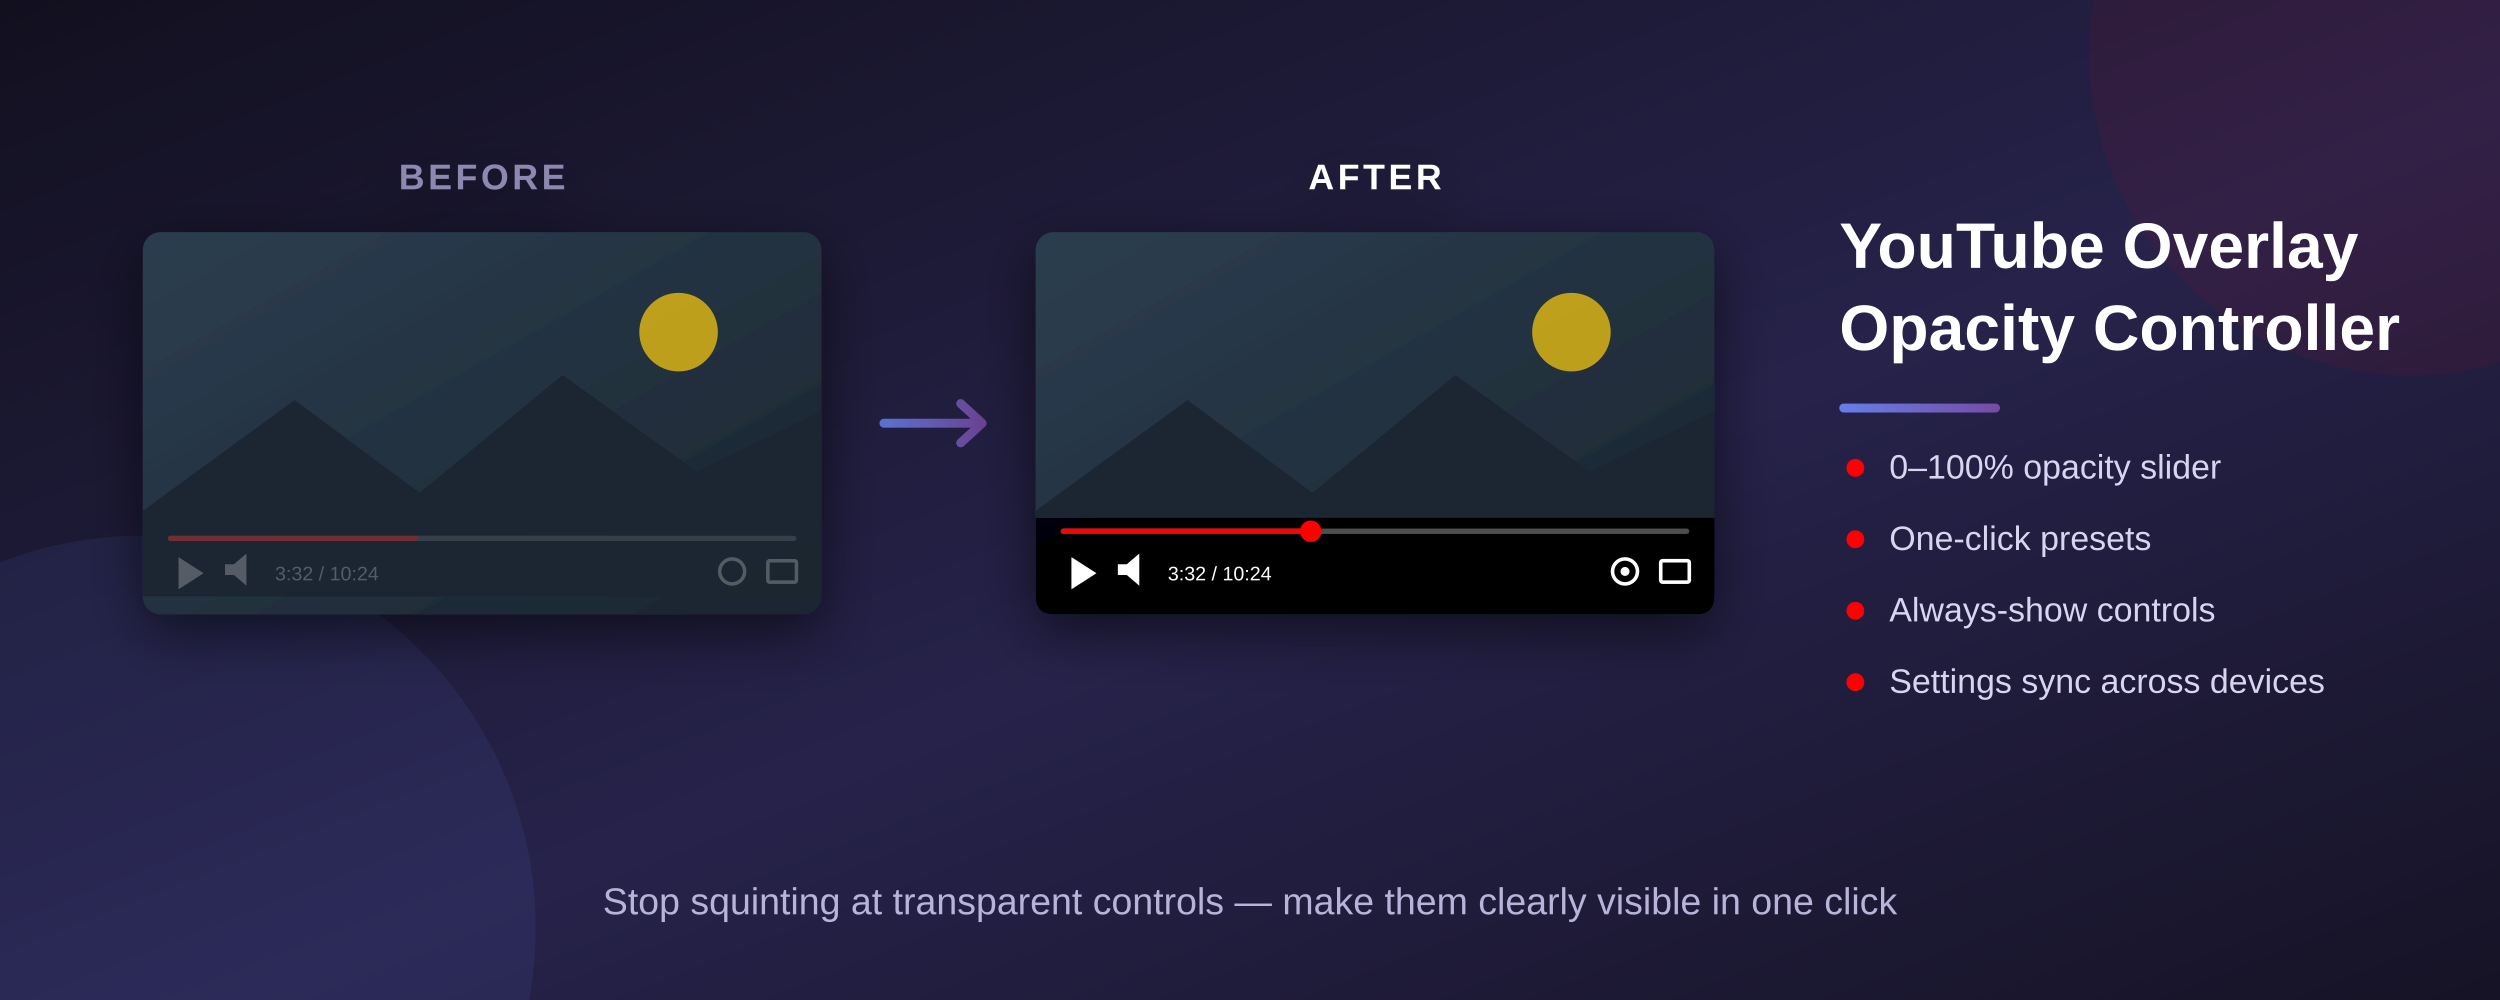
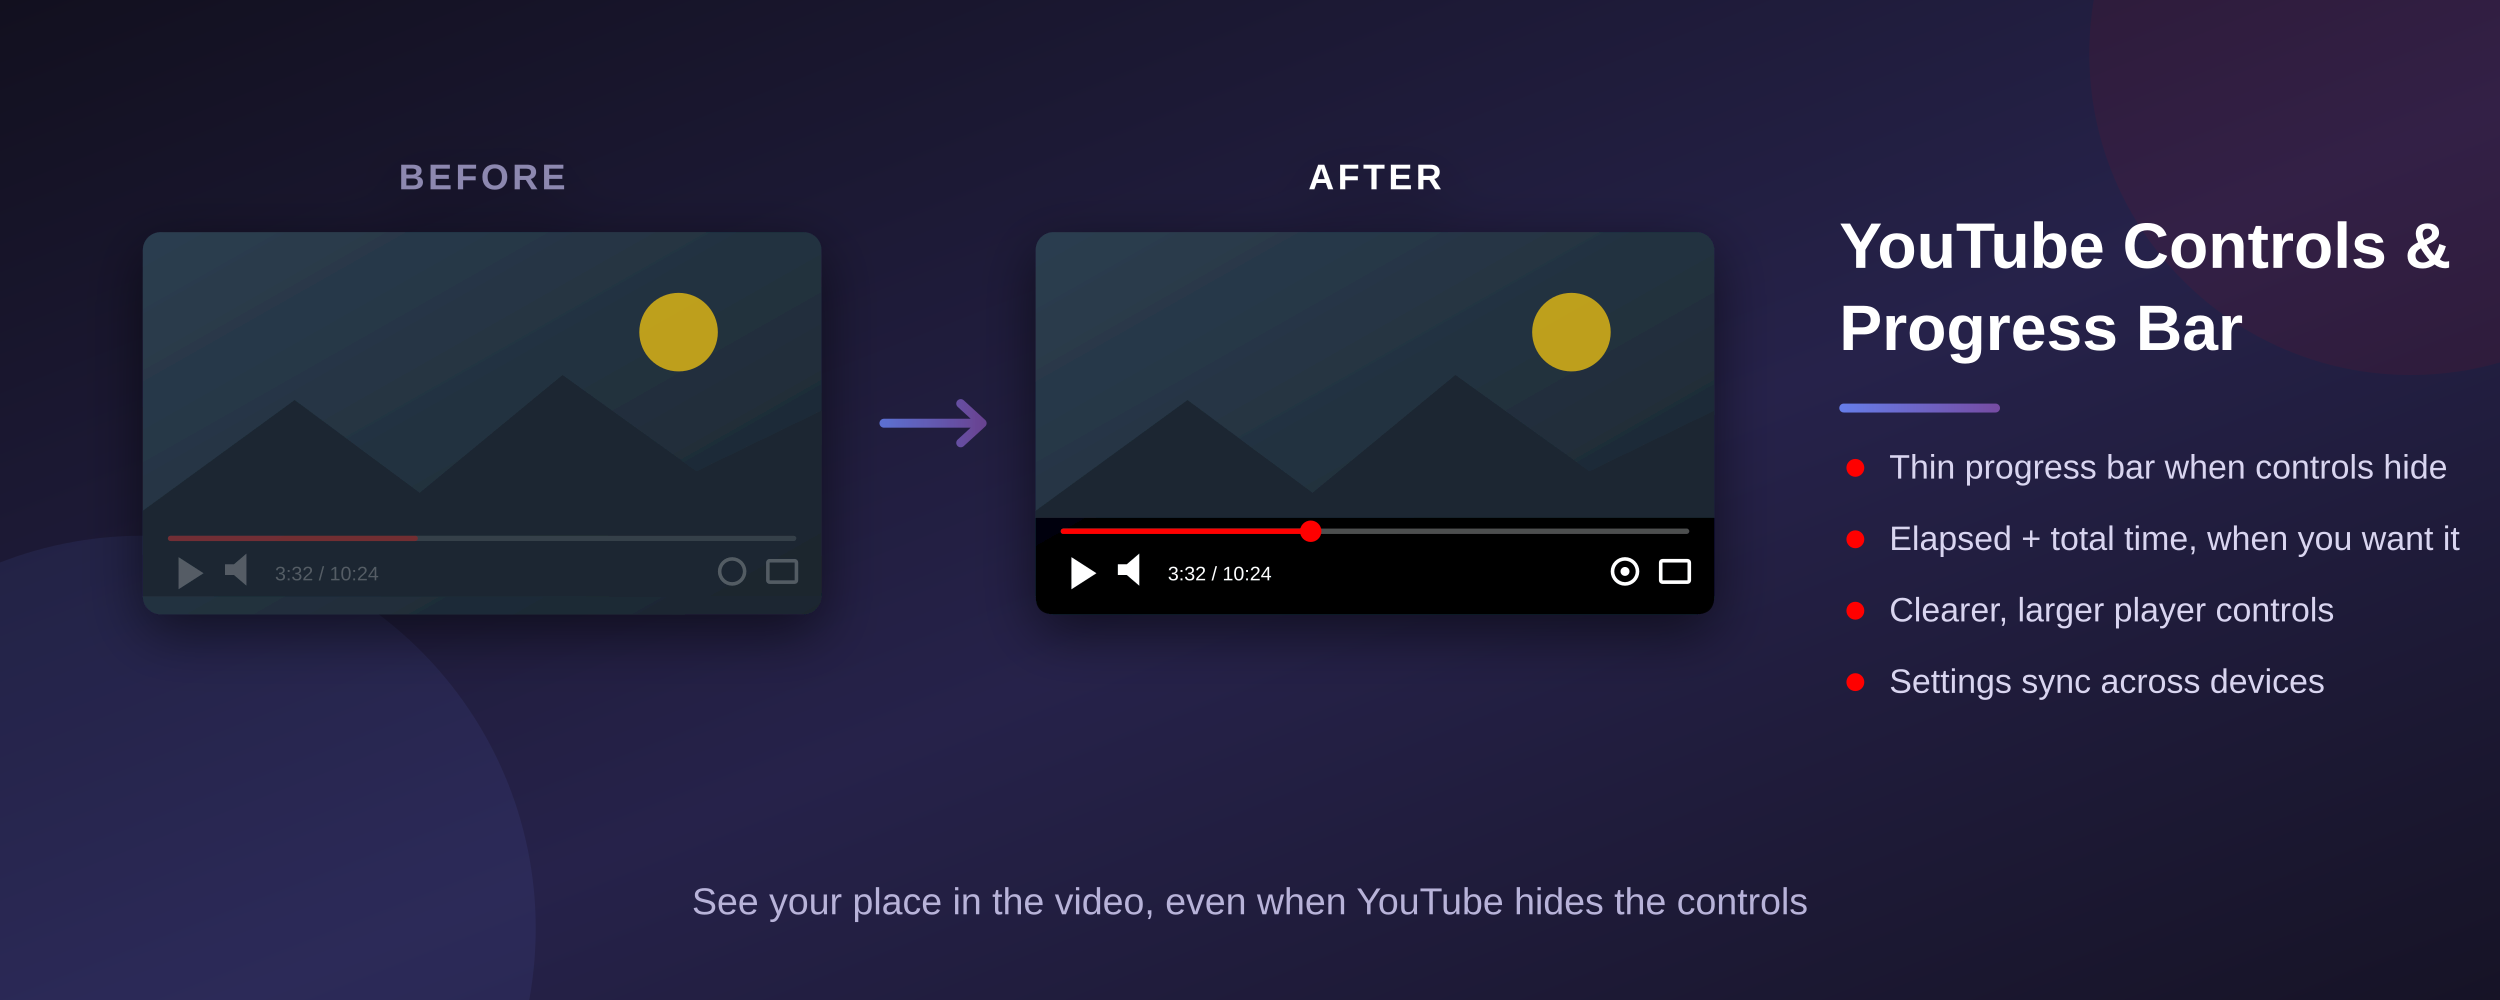
<svg xmlns="http://www.w3.org/2000/svg" width="1400" height="560" viewBox="0 0 1400 560">
  <defs>
    <linearGradient id="bg" x1="0%" y1="0%" x2="100%" y2="100%">
      <stop offset="0%" stop-color="#12101f" />
      <stop offset="55%" stop-color="#26224a" />
      <stop offset="100%" stop-color="#161326" />
    </linearGradient>
    <linearGradient id="videoBg" x1="0%" y1="0%" x2="100%" y2="100%">
      <stop offset="0%" stop-color="#2c3e50" />
      <stop offset="100%" stop-color="#1a252f" />
    </linearGradient>
    <linearGradient id="accent" x1="0%" y1="0%" x2="100%" y2="0%">
      <stop offset="0%" stop-color="#667eea" />
      <stop offset="100%" stop-color="#764ba2" />
    </linearGradient>
    <filter id="shadow" x="-20%" y="-20%" width="140%" height="140%">
      <feDropShadow dx="0" dy="10" stdDeviation="16" flood-color="#000" flood-opacity="0.55" />
    </filter>
  </defs>
  <rect width="1400" height="560" fill="url(#bg)" />
  <circle cx="80" cy="520" r="220" fill="#667eea" opacity="0.09" />
  <circle cx="1350" cy="30" r="180" fill="#ff0000" opacity="0.06" />
  <g transform="translate(80, 130)" filter="url(#shadow)">
    <text x="190" y="-24" font-family="Arial, sans-serif" font-size="20" font-weight="bold" fill="#8d88b0" text-anchor="middle" letter-spacing="2">BEFORE</text>
    <rect x="0" y="0" width="380" height="214" rx="10" fill="url(#videoBg)" />
    <circle cx="300" cy="56" r="22" fill="#f1c40f" opacity="0.75" />
    <path d="M 0 156 L 85 94 L 155 146 L 235 80 L 310 134 L 380 100 L 380 204 L 0 204 Z" fill="#1a252f" opacity="0.85" />
    <rect x="14" y="170" width="352" height="3" rx="1.5" fill="#fff" opacity="0.12" />
    <rect x="14" y="170" width="140" height="3" rx="1.5" fill="#ff0000" opacity="0.3" />
    <path d="M 20 182 L 20 200 L 34 191 Z" fill="#fff" opacity="0.25" />
    <path d="M 46 186 L 51 186 L 58 180 L 58 198 L 51 192 L 46 192 Z" fill="#fff" opacity="0.25" />
    <text x="74" y="195" font-family="Arial, sans-serif" font-size="11" fill="#fff" opacity="0.25">3:32 / 10:24</text>
    <circle cx="330" cy="190" r="7" fill="none" stroke="#fff" stroke-width="2" opacity="0.25" />
    <rect x="350" y="184" width="16" height="12" fill="none" stroke="#fff" stroke-width="2" rx="1" opacity="0.25" />
  </g>
  <g transform="translate(495, 237)" opacity="0.85">
    <path d="M 0 0 L 55 0 M 55 0 L 43 -11 M 55 0 L 43 11" stroke="url(#accent)" stroke-width="5" fill="none" stroke-linecap="round" />
  </g>
  <g transform="translate(580, 130)" filter="url(#shadow)">
    <text x="190" y="-24" font-family="Arial, sans-serif" font-size="20" font-weight="bold" fill="#ffffff" text-anchor="middle" letter-spacing="2">AFTER</text>
    <rect x="0" y="0" width="380" height="214" rx="10" fill="url(#videoBg)" />
    <circle cx="300" cy="56" r="22" fill="#f1c40f" opacity="0.75" />
    <path d="M 0 156 L 85 94 L 155 146 L 235 80 L 310 134 L 380 100 L 380 160 L 0 160 Z" fill="#1a252f" opacity="0.85" />
    <path d="M 0 160 L 380 160 L 380 204 Q 380 214 370 214 L 10 214 Q 0 214 0 204 Z" fill="#000" opacity="0.9" />
    <rect x="14" y="166" width="352" height="3" rx="1.5" fill="#fff" opacity="0.3" />
    <rect x="14" y="166" width="140" height="3" rx="1.5" fill="#ff0000" />
    <circle cx="154" cy="167.5" r="6" fill="#ff0000" />
    <path d="M 20 182 L 20 200 L 34 191 Z" fill="#fff" />
    <path d="M 46 186 L 51 186 L 58 180 L 58 198 L 51 192 L 46 192 Z" fill="#fff" />
    <text x="74" y="195" font-family="Arial, sans-serif" font-size="11" fill="#fff">3:32 / 10:24</text>
    <circle cx="330" cy="190" r="7" fill="none" stroke="#fff" stroke-width="2" />
    <circle cx="330" cy="190" r="2.5" fill="#fff" />
    <rect x="350" y="184" width="16" height="12" fill="none" stroke="#fff" stroke-width="2" rx="1" />
  </g>
  <g transform="translate(1030, 150)">
-     <text x="0" y="0" font-family="Arial, sans-serif" font-size="36" font-weight="bold" fill="#ffffff">YouTube Overlay</text>
-     <text x="0" y="46" font-family="Arial, sans-serif" font-size="36" font-weight="bold" fill="#ffffff">Opacity Controller</text>
+     <text x="0" y="0" font-family="Arial, sans-serif" font-size="36" font-weight="bold" fill="#ffffff">YouTube Controls &amp;</text>
+     <text x="0" y="46" font-family="Arial, sans-serif" font-size="36" font-weight="bold" fill="#ffffff">Progress Bar</text>
    <rect x="0" y="76" width="90" height="5" rx="2.5" fill="url(#accent)" />
    <g transform="translate(0, 118)" font-family="Arial, sans-serif" font-size="19" fill="#d9d5f0">
      <circle cx="9" cy="-6" r="5" fill="#ff0000" />
-       <text x="28" y="0">0–100% opacity slider</text>
+       <text x="28" y="0">Thin progress bar when controls hide</text>
      <circle cx="9" cy="34" r="5" fill="#ff0000" />
-       <text x="28" y="40">One-click presets</text>
+       <text x="28" y="40">Elapsed + total time, when you want it</text>
      <circle cx="9" cy="74" r="5" fill="#ff0000" />
-       <text x="28" y="80">Always-show controls</text>
+       <text x="28" y="80">Clearer, larger player controls</text>
      <circle cx="9" cy="114" r="5" fill="#ff0000" />
      <text x="28" y="120">Settings sync across devices</text>
    </g>
  </g>
  <text x="700" y="512" font-family="Arial, sans-serif" font-size="21" fill="#b8b3d9" text-anchor="middle">
-     Stop squinting at transparent controls — make them clearly visible in one click
+     See your place in the video, even when YouTube hides the controls
  </text>
</svg>
